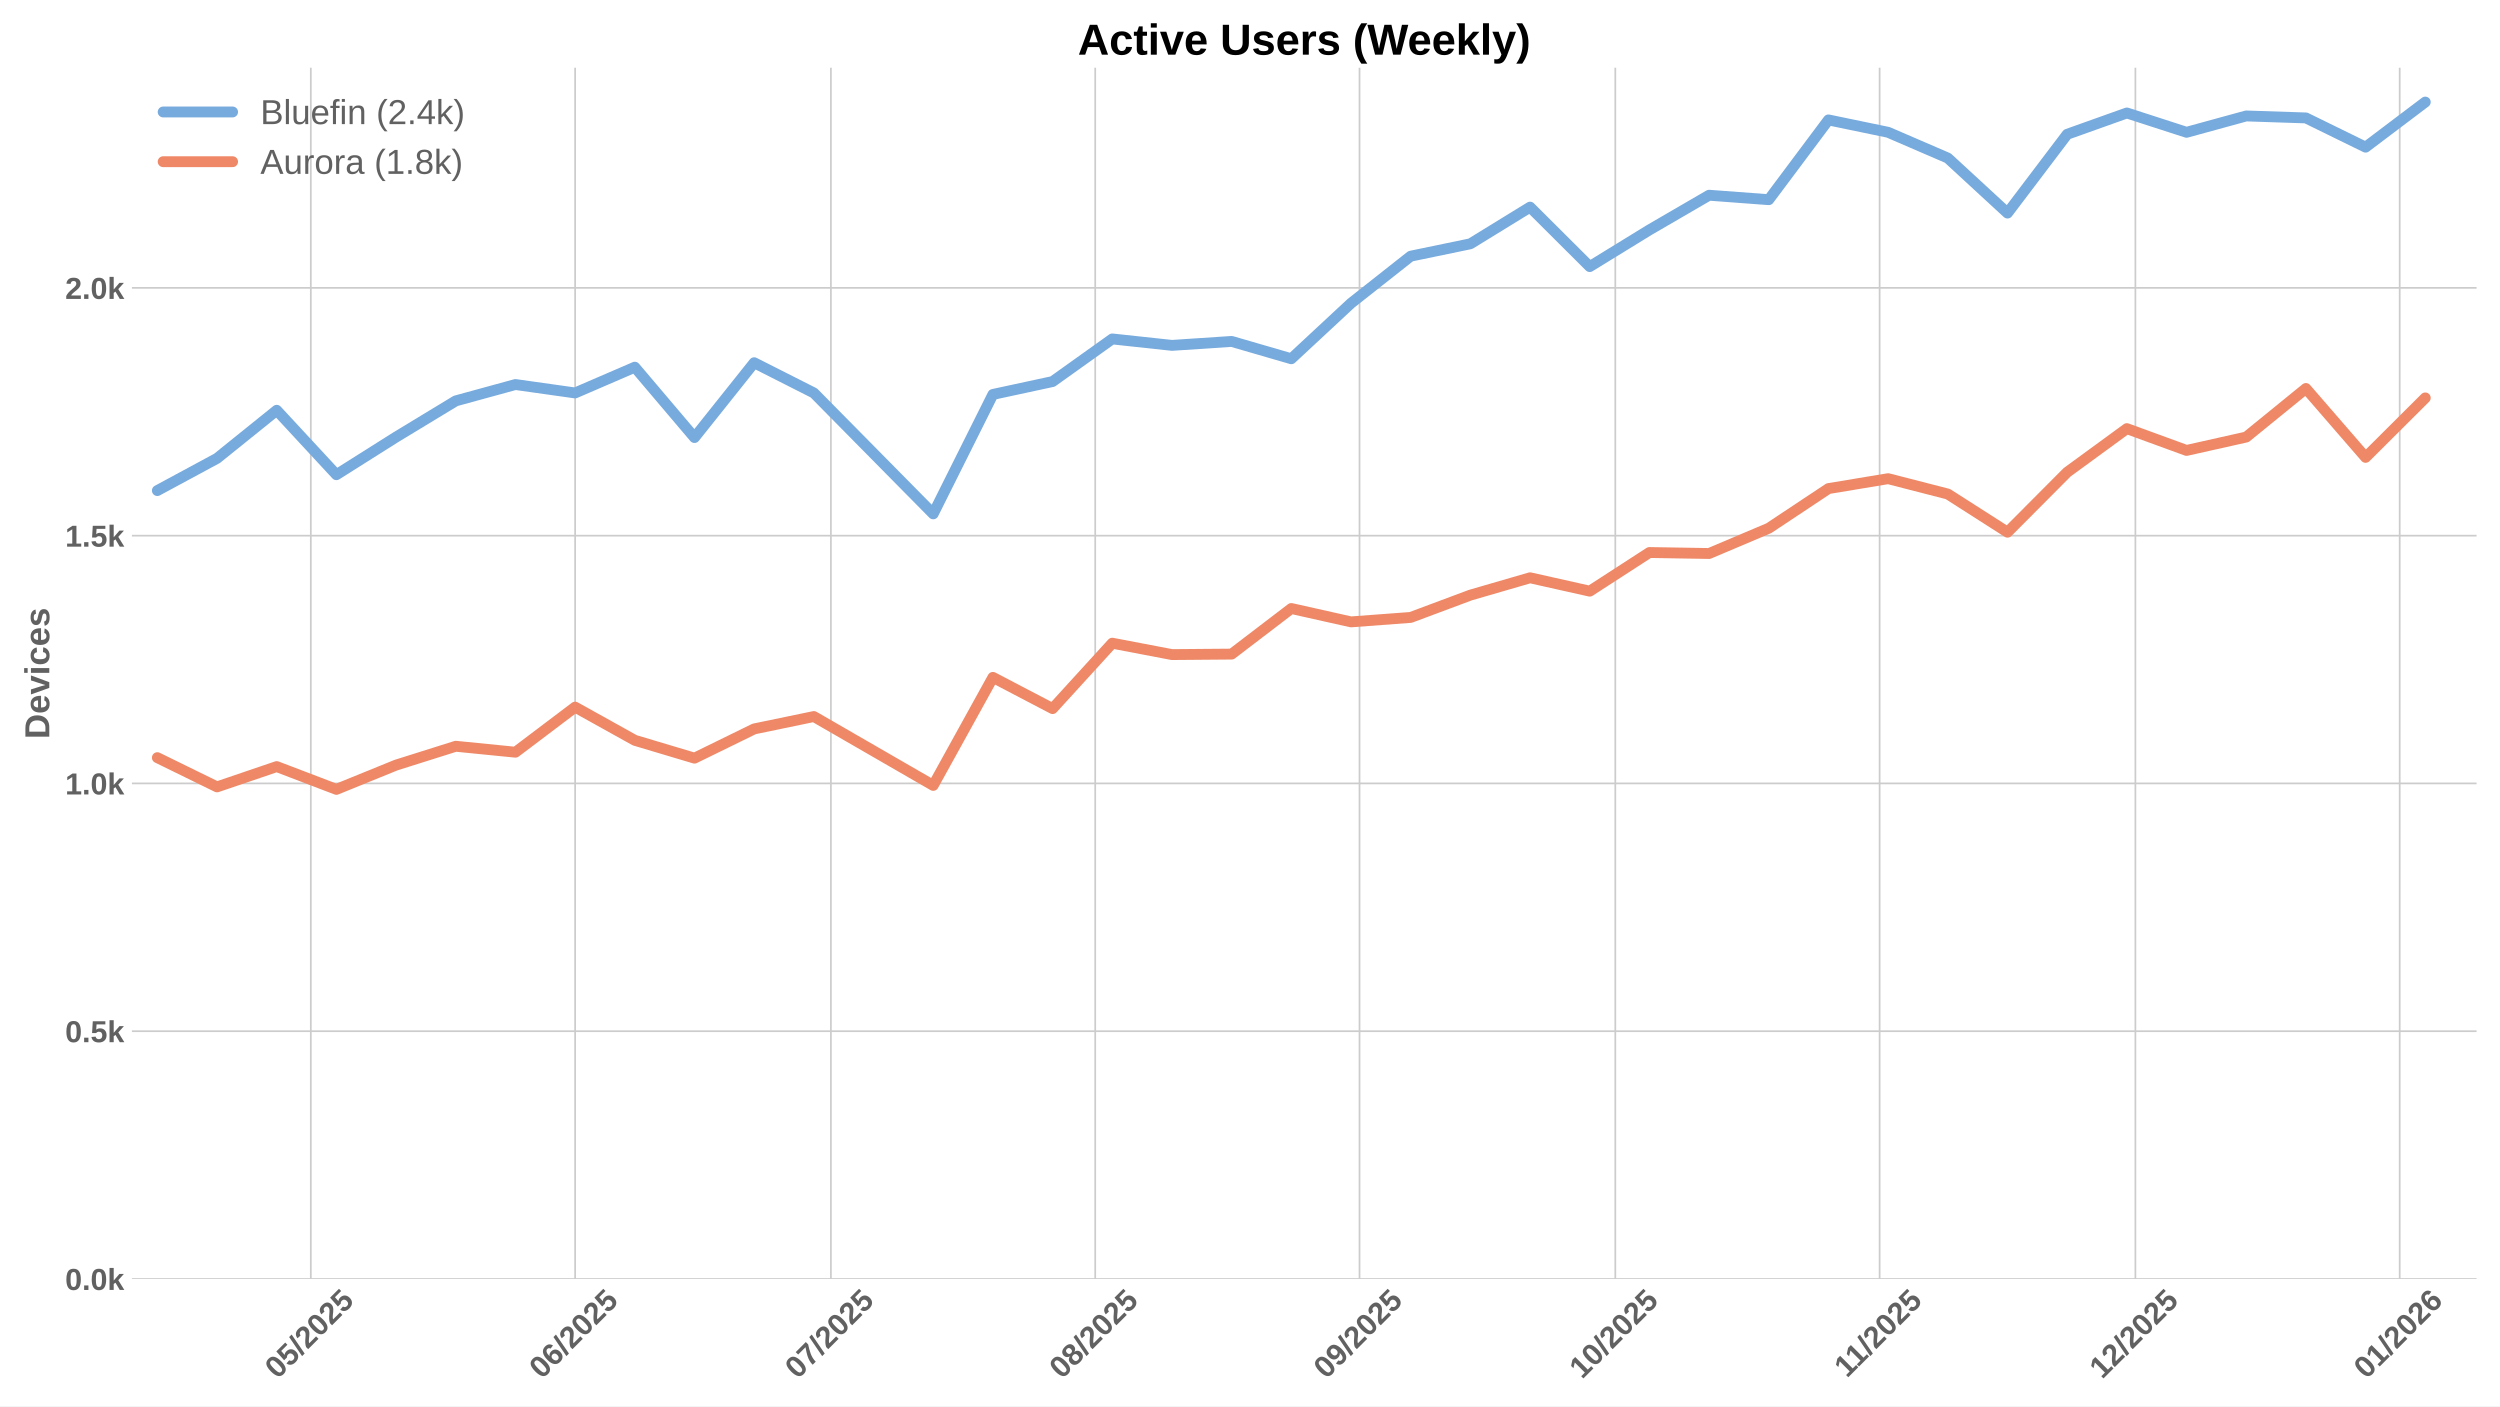
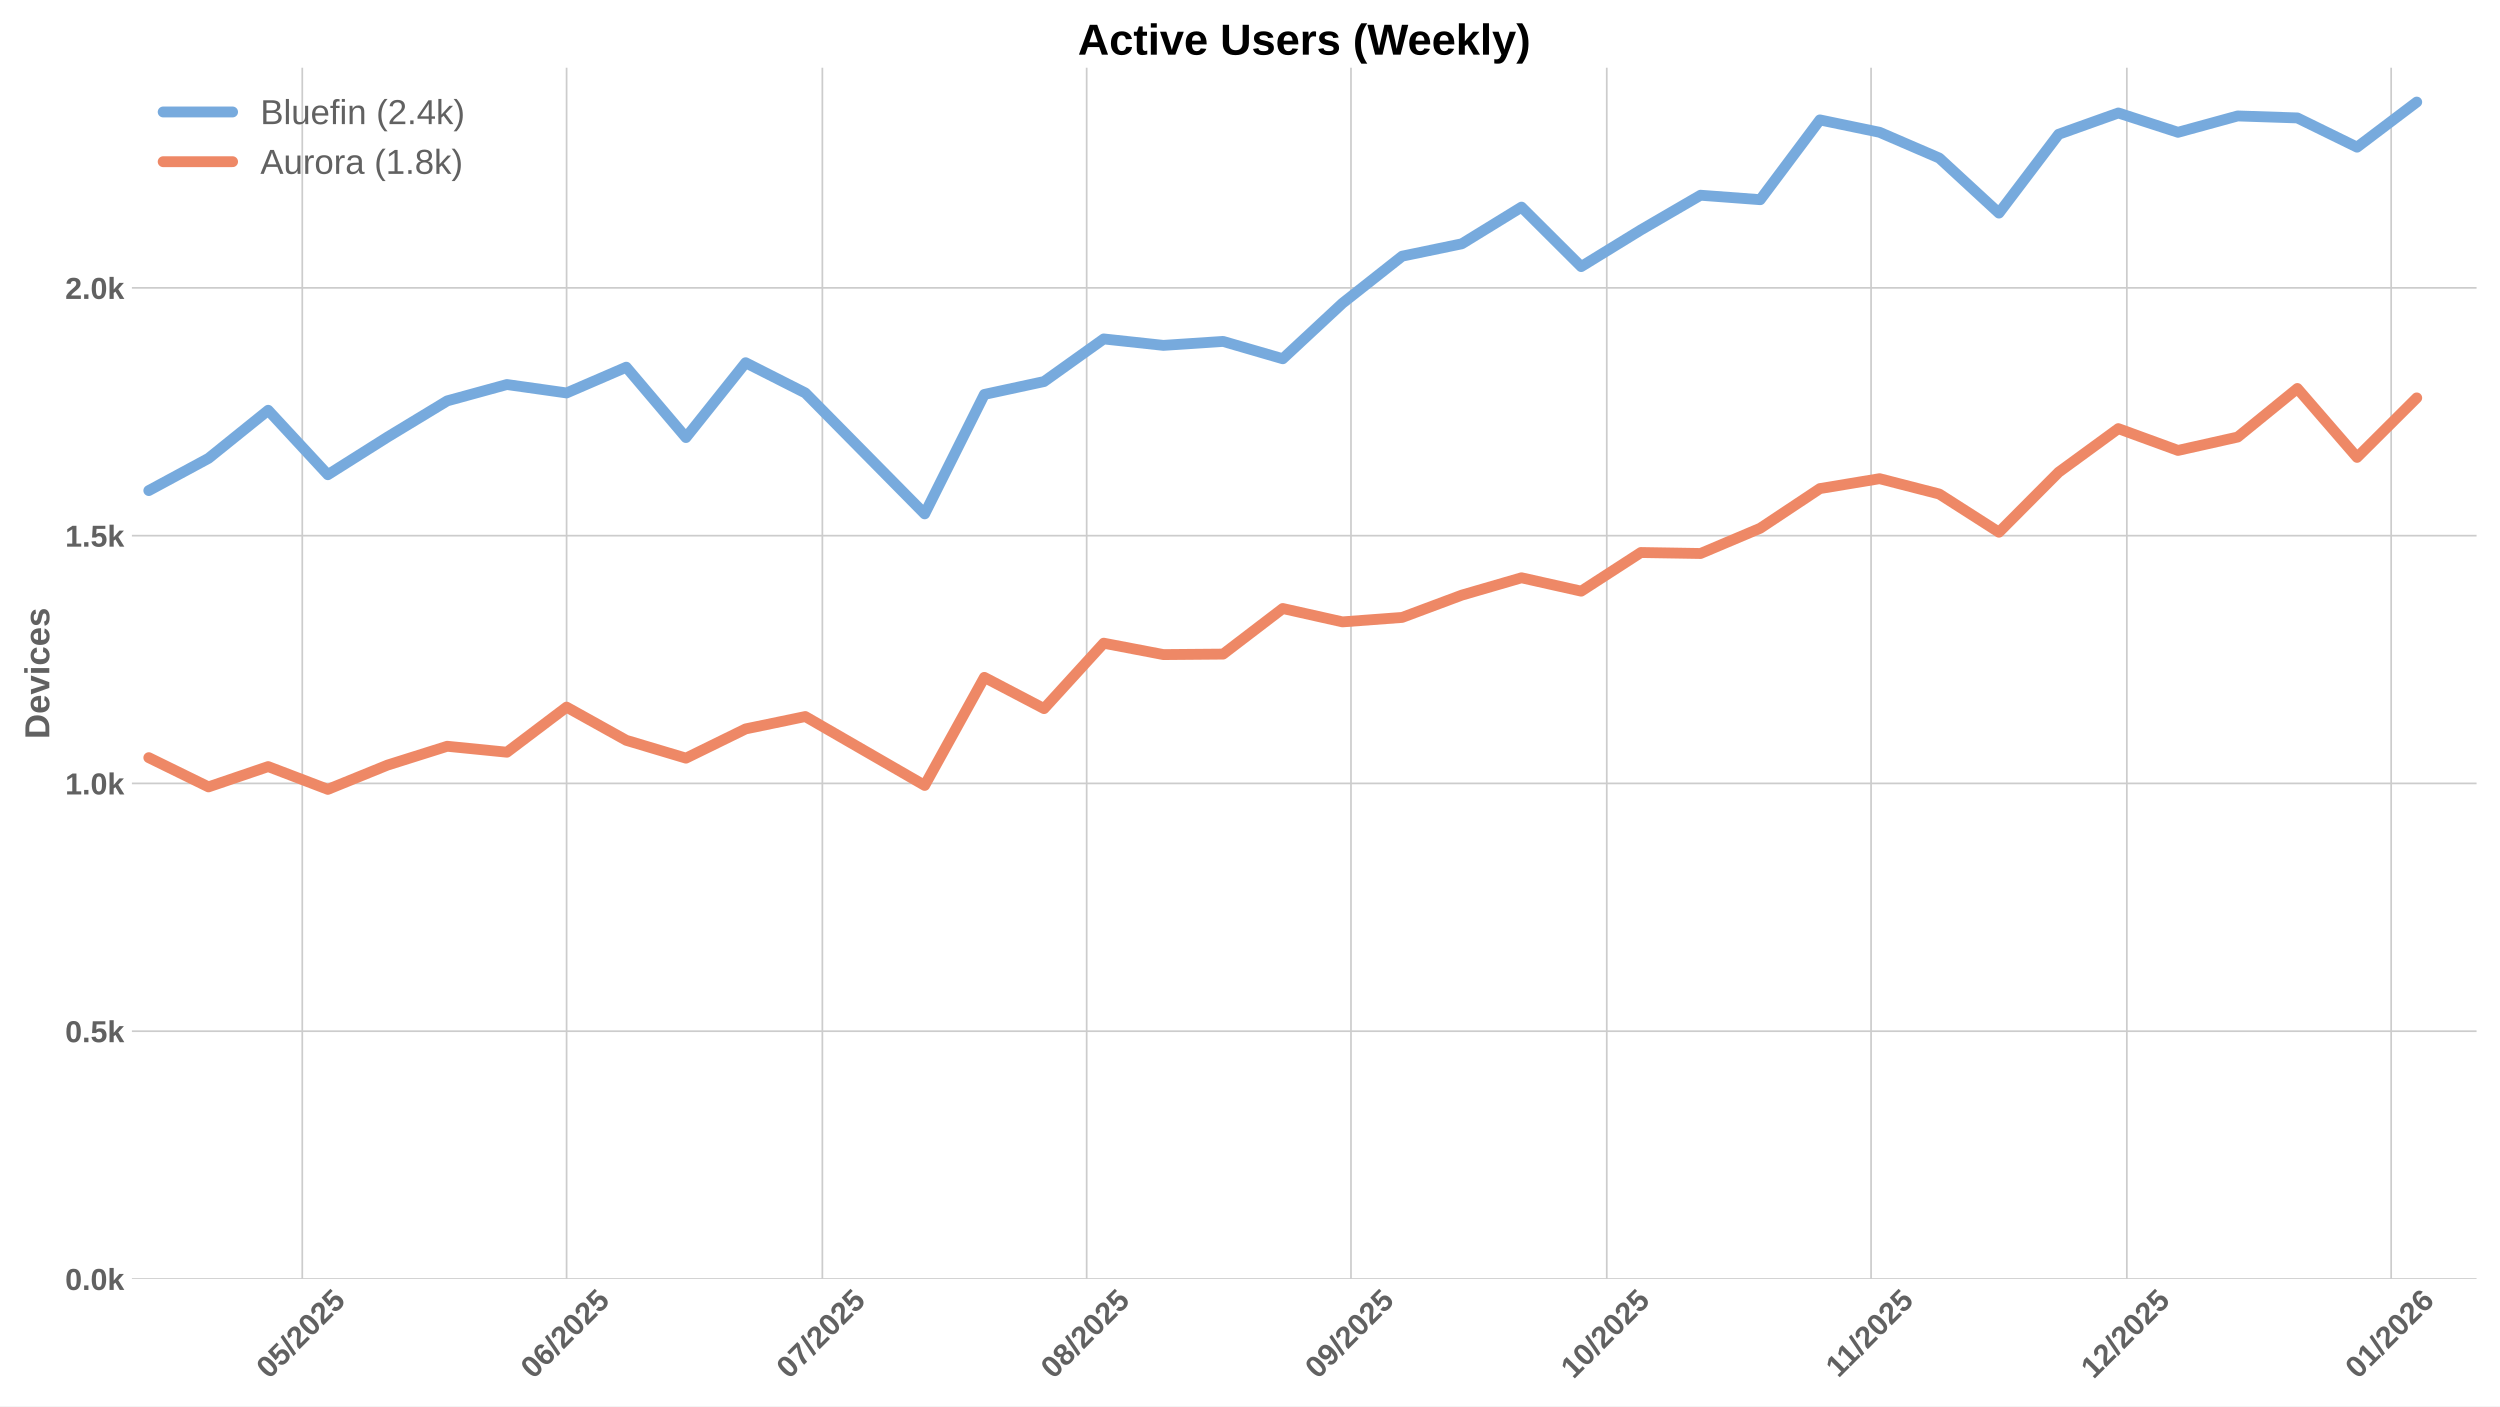
<svg xmlns="http://www.w3.org/2000/svg" xmlns:xlink="http://www.w3.org/1999/xlink" width="1152pt" height="648pt" viewBox="0 0 1152 648" version="1.1">
  <defs>
    <style type="text/css">*{stroke-linejoin: round; stroke-linecap: butt}</style>
  </defs>
  <g id="figure_1">
    <g id="patch_1">
      <path d="M 0 648  L 1152 648  L 1152 0  L 0 0  z " style="fill: #ffffff" />
    </g>
    <g id="axes_1">
      <g id="patch_2">
        <path d="M 60.78 589.343  L 1141.2 589.343  L 1141.2 31.2  L 60.78 31.2  z " style="fill: #ffffff" />
      </g>
      <g id="matplotlib.axis_1">
        <g id="xtick_1">
          <g id="line2d_1">
-             <path d="M 143.225 589.343  L 143.225 31.2  " clip-path="url(#pb78349a132)" style="fill: none; stroke: #cccccc; stroke-width: 0.8; stroke-linecap: round" />
+             <path d="M 139.289 589.343  L 139.289 31.2  " clip-path="url(#p8a5333e02b)" style="fill: none; stroke: #cccccc; stroke-width: 0.8; stroke-linecap: round" />
          </g>
          <g id="line2d_2" />
          <g id="text_1">
-             <g style="fill: #616161" transform="translate(127.895 635.7977) rotate(-45) scale(0.14 -0.14)">
+             <g style="fill: #616161" transform="translate(123.9588 635.7977) rotate(-45) scale(0.14 -0.14)">
              <defs>
                <path id="LiberationSans-Bold-30" d="M 3297 2203  Q 3297 1088 2914 512  Q 2531 -63 1766 -63  Q 253 -63 253 2203  Q 253 2994 418 3494  Q 584 3994 915 4231  Q 1247 4469 1791 4469  Q 2572 4469 2934 3903  Q 3297 3338 3297 2203  z M 2416 2203  Q 2416 2813 2356 3150  Q 2297 3488 2165 3634  Q 2034 3781 1784 3781  Q 1519 3781 1383 3632  Q 1247 3484 1189 3148  Q 1131 2813 1131 2203  Q 1131 1600 1192 1261  Q 1253 922 1386 775  Q 1519 628 1772 628  Q 2022 628 2158 783  Q 2294 938 2355 1278  Q 2416 1619 2416 2203  z " transform="scale(0.015625)" />
                <path id="LiberationSans-Bold-35" d="M 3381 1466  Q 3381 766 2945 351  Q 2509 -63 1750 -63  Q 1088 -63 689 235  Q 291 534 197 1100  L 1075 1172  Q 1144 891 1319 762  Q 1494 634 1759 634  Q 2088 634 2283 843  Q 2478 1053 2478 1447  Q 2478 1794 2293 2001  Q 2109 2209 1778 2209  Q 1413 2209 1181 1925  L 325 1925  L 478 4403  L 3125 4403  L 3125 3750  L 1275 3750  L 1203 2638  Q 1522 2919 2000 2919  Q 2628 2919 3004 2528  Q 3381 2138 3381 1466  z " transform="scale(0.015625)" />
                <path id="LiberationSans-Bold-2f" d="M 63 -128  L 972 4638  L 1716 4638  L 822 -128  L 63 -128  z " transform="scale(0.015625)" />
                <path id="LiberationSans-Bold-32" d="M 222 0  L 222 609  Q 394 988 711 1347  Q 1028 1706 1509 2097  Q 1972 2472 2158 2715  Q 2344 2959 2344 3194  Q 2344 3769 1766 3769  Q 1484 3769 1336 3617  Q 1188 3466 1144 3163  L 259 3213  Q 334 3825 717 4147  Q 1100 4469 1759 4469  Q 2472 4469 2853 4144  Q 3234 3819 3234 3231  Q 3234 2922 3112 2672  Q 2991 2422 2800 2211  Q 2609 2000 2376 1815  Q 2144 1631 1925 1456  Q 1706 1281 1526 1103  Q 1347 925 1259 722  L 3303 722  L 3303 0  L 222 0  z " transform="scale(0.015625)" />
              </defs>
              <use xlink:href="#LiberationSans-Bold-30" />
              <use xlink:href="#LiberationSans-Bold-35" transform="translate(55.61523 0)" />
              <use xlink:href="#LiberationSans-Bold-2f" transform="translate(111.2305 0)" />
              <use xlink:href="#LiberationSans-Bold-32" transform="translate(139.0137 0)" />
              <use xlink:href="#LiberationSans-Bold-30" transform="translate(194.6289 0)" />
              <use xlink:href="#LiberationSans-Bold-32" transform="translate(250.2441 0)" />
              <use xlink:href="#LiberationSans-Bold-35" transform="translate(305.8594 0)" />
            </g>
          </g>
        </g>
        <g id="xtick_2">
          <g id="line2d_3">
-             <path d="M 265.018 589.343  L 265.018 31.2  " clip-path="url(#pb78349a132)" style="fill: none; stroke: #cccccc; stroke-width: 0.8; stroke-linecap: round" />
+             <path d="M 261.082 589.343  L 261.082 31.2  " clip-path="url(#p8a5333e02b)" style="fill: none; stroke: #cccccc; stroke-width: 0.8; stroke-linecap: round" />
          </g>
          <g id="line2d_4" />
          <g id="text_2">
-             <g style="fill: #616161" transform="translate(249.6878 635.7977) rotate(-45) scale(0.14 -0.14)">
+             <g style="fill: #616161" transform="translate(245.7516 635.7977) rotate(-45) scale(0.14 -0.14)">
              <defs>
                <path id="LiberationSans-Bold-36" d="M 3328 1441  Q 3328 738 2934 337  Q 2541 -63 1847 -63  Q 1069 -63 651 482  Q 234 1028 234 2100  Q 234 3278 657 3873  Q 1081 4469 1869 4469  Q 2428 4469 2751 4222  Q 3075 3975 3209 3456  L 2381 3341  Q 2263 3775 1850 3775  Q 1497 3775 1295 3422  Q 1094 3069 1094 2350  Q 1234 2584 1484 2709  Q 1734 2834 2050 2834  Q 2641 2834 2984 2459  Q 3328 2084 3328 1441  z M 2447 1416  Q 2447 1791 2273 1989  Q 2100 2188 1797 2188  Q 1506 2188 1331 2002  Q 1156 1816 1156 1509  Q 1156 1125 1339 873  Q 1522 622 1819 622  Q 2116 622 2281 833  Q 2447 1044 2447 1416  z " transform="scale(0.015625)" />
              </defs>
              <use xlink:href="#LiberationSans-Bold-30" />
              <use xlink:href="#LiberationSans-Bold-36" transform="translate(55.61523 0)" />
              <use xlink:href="#LiberationSans-Bold-2f" transform="translate(111.2305 0)" />
              <use xlink:href="#LiberationSans-Bold-32" transform="translate(139.0137 0)" />
              <use xlink:href="#LiberationSans-Bold-30" transform="translate(194.6289 0)" />
              <use xlink:href="#LiberationSans-Bold-32" transform="translate(250.2441 0)" />
              <use xlink:href="#LiberationSans-Bold-35" transform="translate(305.8594 0)" />
            </g>
          </g>
        </g>
        <g id="xtick_3">
          <g id="line2d_5">
-             <path d="M 382.882 589.343  L 382.882 31.2  " clip-path="url(#pb78349a132)" style="fill: none; stroke: #cccccc; stroke-width: 0.8; stroke-linecap: round" />
+             <path d="M 378.946 589.343  L 378.946 31.2  " clip-path="url(#p8a5333e02b)" style="fill: none; stroke: #cccccc; stroke-width: 0.8; stroke-linecap: round" />
          </g>
          <g id="line2d_6" />
          <g id="text_3">
-             <g style="fill: #616161" transform="translate(367.5518 635.7977) rotate(-45) scale(0.14 -0.14)">
+             <g style="fill: #616161" transform="translate(363.6156 635.7977) rotate(-45) scale(0.14 -0.14)">
              <defs>
                <path id="LiberationSans-Bold-37" d="M 3278 3706  Q 2981 3238 2717 2797  Q 2453 2356 2256 1911  Q 2059 1466 1945 995  Q 1831 525 1831 0  L 916 0  Q 916 550 1059 1064  Q 1203 1578 1475 2111  Q 1747 2644 2463 3681  L 275 3681  L 275 4403  L 3278 4403  L 3278 3706  z " transform="scale(0.015625)" />
              </defs>
              <use xlink:href="#LiberationSans-Bold-30" />
              <use xlink:href="#LiberationSans-Bold-37" transform="translate(55.61523 0)" />
              <use xlink:href="#LiberationSans-Bold-2f" transform="translate(111.2305 0)" />
              <use xlink:href="#LiberationSans-Bold-32" transform="translate(139.0137 0)" />
              <use xlink:href="#LiberationSans-Bold-30" transform="translate(194.6289 0)" />
              <use xlink:href="#LiberationSans-Bold-32" transform="translate(250.2441 0)" />
              <use xlink:href="#LiberationSans-Bold-35" transform="translate(305.8594 0)" />
            </g>
          </g>
        </g>
        <g id="xtick_4">
          <g id="line2d_7">
-             <path d="M 504.675 589.343  L 504.675 31.2  " clip-path="url(#pb78349a132)" style="fill: none; stroke: #cccccc; stroke-width: 0.8; stroke-linecap: round" />
+             <path d="M 500.739 589.343  L 500.739 31.2  " clip-path="url(#p8a5333e02b)" style="fill: none; stroke: #cccccc; stroke-width: 0.8; stroke-linecap: round" />
          </g>
          <g id="line2d_8" />
          <g id="text_4">
-             <g style="fill: #616161" transform="translate(489.3446 635.7977) rotate(-45) scale(0.14 -0.14)">
+             <g style="fill: #616161" transform="translate(485.4084 635.7977) rotate(-45) scale(0.14 -0.14)">
              <defs>
                <path id="LiberationSans-Bold-38" d="M 3363 1241  Q 3363 622 2953 279  Q 2544 -63 1784 -63  Q 1031 -63 617 278  Q 203 619 203 1234  Q 203 1656 447 1945  Q 691 2234 1100 2303  L 1100 2316  Q 744 2394 525 2669  Q 306 2944 306 3303  Q 306 3844 689 4156  Q 1072 4469 1772 4469  Q 2488 4469 2870 4164  Q 3253 3859 3253 3297  Q 3253 2938 3036 2666  Q 2819 2394 2453 2322  L 2453 2309  Q 2878 2241 3120 1961  Q 3363 1681 3363 1241  z M 2350 3250  Q 2350 3563 2206 3708  Q 2063 3853 1772 3853  Q 1203 3853 1203 3250  Q 1203 2619 1778 2619  Q 2066 2619 2208 2766  Q 2350 2913 2350 3250  z M 2453 1313  Q 2453 2003 1766 2003  Q 1447 2003 1276 1822  Q 1106 1641 1106 1300  Q 1106 913 1275 734  Q 1444 556 1791 556  Q 2131 556 2292 734  Q 2453 913 2453 1313  z " transform="scale(0.015625)" />
              </defs>
              <use xlink:href="#LiberationSans-Bold-30" />
              <use xlink:href="#LiberationSans-Bold-38" transform="translate(55.61523 0)" />
              <use xlink:href="#LiberationSans-Bold-2f" transform="translate(111.2305 0)" />
              <use xlink:href="#LiberationSans-Bold-32" transform="translate(139.0137 0)" />
              <use xlink:href="#LiberationSans-Bold-30" transform="translate(194.6289 0)" />
              <use xlink:href="#LiberationSans-Bold-32" transform="translate(250.2441 0)" />
              <use xlink:href="#LiberationSans-Bold-35" transform="translate(305.8594 0)" />
            </g>
          </g>
        </g>
        <g id="xtick_5">
          <g id="line2d_9">
-             <path d="M 626.468 589.343  L 626.468 31.2  " clip-path="url(#pb78349a132)" style="fill: none; stroke: #cccccc; stroke-width: 0.8; stroke-linecap: round" />
+             <path d="M 622.531 589.343  L 622.531 31.2  " clip-path="url(#p8a5333e02b)" style="fill: none; stroke: #cccccc; stroke-width: 0.8; stroke-linecap: round" />
          </g>
          <g id="line2d_10" />
          <g id="text_5">
-             <g style="fill: #616161" transform="translate(611.1374 635.7977) rotate(-45) scale(0.14 -0.14)">
+             <g style="fill: #616161" transform="translate(607.2012 635.7977) rotate(-45) scale(0.14 -0.14)">
              <defs>
                <path id="LiberationSans-Bold-39" d="M 3322 2272  Q 3322 1100 2894 518  Q 2466 -63 1678 -63  Q 1097 -63 767 185  Q 438 434 300 972  L 1125 1088  Q 1247 628 1688 628  Q 2056 628 2254 981  Q 2453 1334 2459 2028  Q 2341 1794 2070 1661  Q 1800 1528 1488 1528  Q 906 1528 564 1923  Q 222 2319 222 2994  Q 222 3688 623 4078  Q 1025 4469 1759 4469  Q 2550 4469 2936 3920  Q 3322 3372 3322 2272  z M 2394 2888  Q 2394 3297 2214 3539  Q 2034 3781 1738 3781  Q 1447 3781 1280 3570  Q 1113 3359 1113 2988  Q 1113 2622 1278 2401  Q 1444 2181 1741 2181  Q 2022 2181 2208 2373  Q 2394 2566 2394 2888  z " transform="scale(0.015625)" />
              </defs>
              <use xlink:href="#LiberationSans-Bold-30" />
              <use xlink:href="#LiberationSans-Bold-39" transform="translate(55.61523 0)" />
              <use xlink:href="#LiberationSans-Bold-2f" transform="translate(111.2305 0)" />
              <use xlink:href="#LiberationSans-Bold-32" transform="translate(139.0137 0)" />
              <use xlink:href="#LiberationSans-Bold-30" transform="translate(194.6289 0)" />
              <use xlink:href="#LiberationSans-Bold-32" transform="translate(250.2441 0)" />
              <use xlink:href="#LiberationSans-Bold-35" transform="translate(305.8594 0)" />
            </g>
          </g>
        </g>
        <g id="xtick_6">
          <g id="line2d_11">
-             <path d="M 744.332 589.343  L 744.332 31.2  " clip-path="url(#pb78349a132)" style="fill: none; stroke: #cccccc; stroke-width: 0.8; stroke-linecap: round" />
+             <path d="M 740.395 589.343  L 740.395 31.2  " clip-path="url(#p8a5333e02b)" style="fill: none; stroke: #cccccc; stroke-width: 0.8; stroke-linecap: round" />
          </g>
          <g id="line2d_12" />
          <g id="text_6">
-             <g style="fill: #616161" transform="translate(729.0014 635.7977) rotate(-45) scale(0.14 -0.14)">
+             <g style="fill: #616161" transform="translate(725.0652 635.7977) rotate(-45) scale(0.14 -0.14)">
              <defs>
                <path id="LiberationSans-Bold-31" d="M 403 0  L 403 653  L 1494 653  L 1494 3656  L 438 2997  L 438 3688  L 1541 4403  L 2372 4403  L 2372 653  L 3381 653  L 3381 0  L 403 0  z " transform="scale(0.015625)" />
              </defs>
              <use xlink:href="#LiberationSans-Bold-31" />
              <use xlink:href="#LiberationSans-Bold-30" transform="translate(55.61523 0)" />
              <use xlink:href="#LiberationSans-Bold-2f" transform="translate(111.2305 0)" />
              <use xlink:href="#LiberationSans-Bold-32" transform="translate(139.0137 0)" />
              <use xlink:href="#LiberationSans-Bold-30" transform="translate(194.6289 0)" />
              <use xlink:href="#LiberationSans-Bold-32" transform="translate(250.2441 0)" />
              <use xlink:href="#LiberationSans-Bold-35" transform="translate(305.8594 0)" />
            </g>
          </g>
        </g>
        <g id="xtick_7">
          <g id="line2d_13">
-             <path d="M 866.125 589.343  L 866.125 31.2  " clip-path="url(#pb78349a132)" style="fill: none; stroke: #cccccc; stroke-width: 0.8; stroke-linecap: round" />
+             <path d="M 862.188 589.343  L 862.188 31.2  " clip-path="url(#p8a5333e02b)" style="fill: none; stroke: #cccccc; stroke-width: 0.8; stroke-linecap: round" />
          </g>
          <g id="line2d_14" />
          <g id="text_7">
-             <g style="fill: #616161" transform="translate(851.0665 635.2532) rotate(-45) scale(0.14 -0.14)">
+             <g style="fill: #616161" transform="translate(847.1302 635.2532) rotate(-45) scale(0.14 -0.14)">
              <use xlink:href="#LiberationSans-Bold-31" />
              <use xlink:href="#LiberationSans-Bold-31" transform="translate(50.11523 0)" />
              <use xlink:href="#LiberationSans-Bold-2f" transform="translate(105.7305 0)" />
              <use xlink:href="#LiberationSans-Bold-32" transform="translate(133.5137 0)" />
              <use xlink:href="#LiberationSans-Bold-30" transform="translate(189.1289 0)" />
              <use xlink:href="#LiberationSans-Bold-32" transform="translate(244.7441 0)" />
              <use xlink:href="#LiberationSans-Bold-35" transform="translate(300.3594 0)" />
            </g>
          </g>
        </g>
        <g id="xtick_8">
          <g id="line2d_15">
-             <path d="M 983.989 589.343  L 983.989 31.2  " clip-path="url(#pb78349a132)" style="fill: none; stroke: #cccccc; stroke-width: 0.8; stroke-linecap: round" />
+             <path d="M 980.052 589.343  L 980.052 31.2  " clip-path="url(#p8a5333e02b)" style="fill: none; stroke: #cccccc; stroke-width: 0.8; stroke-linecap: round" />
          </g>
          <g id="line2d_16" />
          <g id="text_8">
-             <g style="fill: #616161" transform="translate(968.6582 635.7977) rotate(-45) scale(0.14 -0.14)">
+             <g style="fill: #616161" transform="translate(964.722 635.7977) rotate(-45) scale(0.14 -0.14)">
              <use xlink:href="#LiberationSans-Bold-31" />
              <use xlink:href="#LiberationSans-Bold-32" transform="translate(55.61523 0)" />
              <use xlink:href="#LiberationSans-Bold-2f" transform="translate(111.2305 0)" />
              <use xlink:href="#LiberationSans-Bold-32" transform="translate(139.0137 0)" />
              <use xlink:href="#LiberationSans-Bold-30" transform="translate(194.6289 0)" />
              <use xlink:href="#LiberationSans-Bold-32" transform="translate(250.2441 0)" />
              <use xlink:href="#LiberationSans-Bold-35" transform="translate(305.8594 0)" />
            </g>
          </g>
        </g>
        <g id="xtick_9">
          <g id="line2d_17">
-             <path d="M 1105.781 589.343  L 1105.781 31.2  " clip-path="url(#pb78349a132)" style="fill: none; stroke: #cccccc; stroke-width: 0.8; stroke-linecap: round" />
+             <path d="M 1101.845 589.343  L 1101.845 31.2  " clip-path="url(#p8a5333e02b)" style="fill: none; stroke: #cccccc; stroke-width: 0.8; stroke-linecap: round" />
          </g>
          <g id="line2d_18" />
          <g id="text_9">
-             <g style="fill: #616161" transform="translate(1090.451 635.7977) rotate(-45) scale(0.14 -0.14)">
+             <g style="fill: #616161" transform="translate(1086.515 635.7977) rotate(-45) scale(0.14 -0.14)">
              <use xlink:href="#LiberationSans-Bold-30" />
              <use xlink:href="#LiberationSans-Bold-31" transform="translate(55.61523 0)" />
              <use xlink:href="#LiberationSans-Bold-2f" transform="translate(111.2305 0)" />
              <use xlink:href="#LiberationSans-Bold-32" transform="translate(139.0137 0)" />
              <use xlink:href="#LiberationSans-Bold-30" transform="translate(194.6289 0)" />
              <use xlink:href="#LiberationSans-Bold-32" transform="translate(250.2441 0)" />
              <use xlink:href="#LiberationSans-Bold-36" transform="translate(305.8594 0)" />
            </g>
          </g>
        </g>
      </g>
      <g id="matplotlib.axis_2">
        <g id="ytick_1">
          <g id="line2d_19">
-             <path d="M 60.78 589.343  L 1141.2 589.343  " clip-path="url(#pb78349a132)" style="fill: none; stroke: #cccccc; stroke-width: 0.8; stroke-linecap: round" />
+             <path d="M 60.78 589.343  L 1141.2 589.343  " clip-path="url(#p8a5333e02b)" style="fill: none; stroke: #cccccc; stroke-width: 0.8; stroke-linecap: round" />
          </g>
          <g id="line2d_20" />
          <g id="text_10">
            <g style="fill: #616161" transform="translate(30.03469 594.416) scale(0.14 -0.14)">
              <defs>
                <path id="LiberationSans-Bold-2e" d="M 434 0  L 434 953  L 1338 953  L 1338 0  L 434 0  z " transform="scale(0.015625)" />
                <path id="LiberationSans-Bold-6b" d="M 2606 0  L 1703 1531  L 1325 1269  L 1325 0  L 447 0  L 447 4638  L 1325 4638  L 1325 1981  L 2531 3381  L 3475 3381  L 2288 2063  L 3566 0  L 2606 0  z " transform="scale(0.015625)" />
              </defs>
              <use xlink:href="#LiberationSans-Bold-30" />
              <use xlink:href="#LiberationSans-Bold-2e" transform="translate(55.61523 0)" />
              <use xlink:href="#LiberationSans-Bold-30" transform="translate(83.39844 0)" />
              <use xlink:href="#LiberationSans-Bold-6b" transform="translate(139.0137 0)" />
            </g>
          </g>
        </g>
        <g id="ytick_2">
          <g id="line2d_21">
-             <path d="M 60.78 475.173  L 1141.2 475.173  " clip-path="url(#pb78349a132)" style="fill: none; stroke: #cccccc; stroke-width: 0.8; stroke-linecap: round" />
+             <path d="M 60.78 475.173  L 1141.2 475.173  " clip-path="url(#p8a5333e02b)" style="fill: none; stroke: #cccccc; stroke-width: 0.8; stroke-linecap: round" />
          </g>
          <g id="line2d_22" />
          <g id="text_11">
            <g style="fill: #616161" transform="translate(30.03469 480.2459) scale(0.14 -0.14)">
              <use xlink:href="#LiberationSans-Bold-30" />
              <use xlink:href="#LiberationSans-Bold-2e" transform="translate(55.61523 0)" />
              <use xlink:href="#LiberationSans-Bold-35" transform="translate(83.39844 0)" />
              <use xlink:href="#LiberationSans-Bold-6b" transform="translate(139.0137 0)" />
            </g>
          </g>
        </g>
        <g id="ytick_3">
          <g id="line2d_23">
-             <path d="M 60.78 361.003  L 1141.2 361.003  " clip-path="url(#pb78349a132)" style="fill: none; stroke: #cccccc; stroke-width: 0.8; stroke-linecap: round" />
+             <path d="M 60.78 361.003  L 1141.2 361.003  " clip-path="url(#p8a5333e02b)" style="fill: none; stroke: #cccccc; stroke-width: 0.8; stroke-linecap: round" />
          </g>
          <g id="line2d_24" />
          <g id="text_12">
            <g style="fill: #616161" transform="translate(30.03469 366.0759) scale(0.14 -0.14)">
              <use xlink:href="#LiberationSans-Bold-31" />
              <use xlink:href="#LiberationSans-Bold-2e" transform="translate(55.61523 0)" />
              <use xlink:href="#LiberationSans-Bold-30" transform="translate(83.39844 0)" />
              <use xlink:href="#LiberationSans-Bold-6b" transform="translate(139.0137 0)" />
            </g>
          </g>
        </g>
        <g id="ytick_4">
          <g id="line2d_25">
-             <path d="M 60.78 246.833  L 1141.2 246.833  " clip-path="url(#pb78349a132)" style="fill: none; stroke: #cccccc; stroke-width: 0.8; stroke-linecap: round" />
+             <path d="M 60.78 246.833  L 1141.2 246.833  " clip-path="url(#p8a5333e02b)" style="fill: none; stroke: #cccccc; stroke-width: 0.8; stroke-linecap: round" />
          </g>
          <g id="line2d_26" />
          <g id="text_13">
            <g style="fill: #616161" transform="translate(30.03469 251.9058) scale(0.14 -0.14)">
              <use xlink:href="#LiberationSans-Bold-31" />
              <use xlink:href="#LiberationSans-Bold-2e" transform="translate(55.61523 0)" />
              <use xlink:href="#LiberationSans-Bold-35" transform="translate(83.39844 0)" />
              <use xlink:href="#LiberationSans-Bold-6b" transform="translate(139.0137 0)" />
            </g>
          </g>
        </g>
        <g id="ytick_5">
          <g id="line2d_27">
-             <path d="M 60.78 132.663  L 1141.2 132.663  " clip-path="url(#pb78349a132)" style="fill: none; stroke: #cccccc; stroke-width: 0.8; stroke-linecap: round" />
+             <path d="M 60.78 132.663  L 1141.2 132.663  " clip-path="url(#p8a5333e02b)" style="fill: none; stroke: #cccccc; stroke-width: 0.8; stroke-linecap: round" />
          </g>
          <g id="line2d_28" />
          <g id="text_14">
            <g style="fill: #616161" transform="translate(30.03469 137.7357) scale(0.14 -0.14)">
              <use xlink:href="#LiberationSans-Bold-32" />
              <use xlink:href="#LiberationSans-Bold-2e" transform="translate(55.61523 0)" />
              <use xlink:href="#LiberationSans-Bold-30" transform="translate(83.39844 0)" />
              <use xlink:href="#LiberationSans-Bold-6b" transform="translate(139.0137 0)" />
            </g>
          </g>
        </g>
        <g id="text_15">
          <g style="fill: #616161" transform="translate(22.71469 340.5153) rotate(-90) scale(0.16 -0.16)">
            <defs>
              <path id="LiberationSans-Bold-44" d="M 4353 2234  Q 4353 1553 4086 1045  Q 3819 538 3330 269  Q 2841 0 2209 0  L 428 0  L 428 4403  L 2022 4403  Q 3134 4403 3743 3842  Q 4353 3281 4353 2234  z M 3425 2234  Q 3425 2944 3056 3317  Q 2688 3691 2003 3691  L 1350 3691  L 1350 713  L 2131 713  Q 2725 713 3075 1122  Q 3425 1531 3425 2234  z " transform="scale(0.015625)" />
              <path id="LiberationSans-Bold-65" d="M 1831 -63  Q 1069 -63 659 389  Q 250 841 250 1706  Q 250 2544 665 2994  Q 1081 3444 1844 3444  Q 2572 3444 2956 2961  Q 3341 2478 3341 1547  L 3341 1522  L 1172 1522  Q 1172 1028 1355 776  Q 1538 525 1875 525  Q 2341 525 2463 928  L 3291 856  Q 2931 -63 1831 -63  z M 1831 2891  Q 1522 2891 1355 2675  Q 1188 2459 1178 2072  L 2491 2072  Q 2466 2481 2294 2686  Q 2122 2891 1831 2891  z " transform="scale(0.015625)" />
              <path id="LiberationSans-Bold-76" d="M 2284 0  L 1234 0  L 25 3381  L 953 3381  L 1544 1491  Q 1591 1334 1766 709  Q 1797 838 1894 1159  Q 1991 1481 2613 3381  L 3531 3381  L 2284 0  z " transform="scale(0.015625)" />
              <path id="LiberationSans-Bold-69" d="M 447 3991  L 447 4638  L 1325 4638  L 1325 3991  L 447 3991  z M 447 0  L 447 3381  L 1325 3381  L 1325 0  L 447 0  z " transform="scale(0.015625)" />
              <path id="LiberationSans-Bold-63" d="M 1856 -63  Q 1088 -63 669 395  Q 250 853 250 1672  Q 250 2509 672 2976  Q 1094 3444 1869 3444  Q 2466 3444 2856 3144  Q 3247 2844 3347 2316  L 2463 2272  Q 2425 2531 2275 2686  Q 2125 2841 1850 2841  Q 1172 2841 1172 1706  Q 1172 538 1863 538  Q 2113 538 2281 695  Q 2450 853 2491 1166  L 3372 1125  Q 3325 778 3123 506  Q 2922 234 2594 85  Q 2266 -63 1856 -63  z " transform="scale(0.015625)" />
              <path id="LiberationSans-Bold-73" d="M 3297 988  Q 3297 497 2895 217  Q 2494 -63 1784 -63  Q 1088 -63 717 157  Q 347 378 225 844  L 997 959  Q 1063 719 1223 619  Q 1384 519 1784 519  Q 2153 519 2322 612  Q 2491 706 2491 906  Q 2491 1069 2355 1164  Q 2219 1259 1894 1325  Q 1150 1472 890 1598  Q 631 1725 495 1926  Q 359 2128 359 2422  Q 359 2906 732 3176  Q 1106 3447 1791 3447  Q 2394 3447 2761 3212  Q 3128 2978 3219 2534  L 2441 2453  Q 2403 2659 2256 2761  Q 2109 2863 1791 2863  Q 1478 2863 1322 2783  Q 1166 2703 1166 2516  Q 1166 2369 1286 2283  Q 1406 2197 1691 2141  Q 2088 2059 2395 1973  Q 2703 1888 2889 1769  Q 3075 1650 3186 1464  Q 3297 1278 3297 988  z " transform="scale(0.015625)" />
            </defs>
            <use xlink:href="#LiberationSans-Bold-44" />
            <use xlink:href="#LiberationSans-Bold-65" transform="translate(72.2168 0)" />
            <use xlink:href="#LiberationSans-Bold-76" transform="translate(127.832 0)" />
            <use xlink:href="#LiberationSans-Bold-69" transform="translate(183.4473 0)" />
            <use xlink:href="#LiberationSans-Bold-63" transform="translate(211.2305 0)" />
            <use xlink:href="#LiberationSans-Bold-65" transform="translate(266.8457 0)" />
            <use xlink:href="#LiberationSans-Bold-73" transform="translate(322.4609 0)" />
          </g>
        </g>
      </g>
      <g id="line2d_29">
-         <path d="M 72.507 226.054  L 100.009 211.212  L 127.51 189.063  L 155.012 218.747  L 182.513 201.393  L 210.015 184.724  L 237.517 177.189  L 265.018 181.071  L 292.52 169.197  L 320.021 201.622  L 347.523 167.142  L 375.025 181.071  L 430.028 236.786  L 457.529 181.756  L 485.031 175.819  L 512.533 156.182  L 540.034 159.15  L 567.536 157.324  L 595.037 165.316  L 622.539 139.741  L 650.041 118.049  L 677.542 112.341  L 705.044 95.443  L 732.545 122.844  L 760.047 105.947  L 787.549 89.963  L 815.05 92.018  L 842.552 55.256  L 870.053 60.964  L 897.555 72.838  L 925.057 98.184  L 952.558 61.877  L 980.06 52.059  L 1007.561 60.964  L 1035.063 53.429  L 1062.565 54.342  L 1090.066 67.814  L 1117.568 47.035  " clip-path="url(#pb78349a132)" style="fill: none; stroke: #77aadd; stroke-width: 5; stroke-linecap: round" />
+         <path d="M 68.571 226.054  L 96.072 211.212  L 123.574 189.063  L 151.075 218.747  L 178.577 201.393  L 206.079 184.724  L 233.58 177.189  L 261.082 181.071  L 288.583 169.197  L 316.085 201.622  L 343.587 167.142  L 371.088 181.071  L 426.091 236.786  L 453.593 181.756  L 481.095 175.819  L 508.596 156.182  L 536.098 159.15  L 563.599 157.324  L 591.101 165.316  L 618.603 139.741  L 646.104 118.049  L 673.606 112.341  L 701.107 95.443  L 728.609 122.844  L 756.111 105.947  L 783.612 89.963  L 811.114 92.018  L 838.615 55.256  L 866.117 60.964  L 893.619 72.838  L 921.12 98.184  L 948.622 61.877  L 976.123 52.059  L 1003.625 60.964  L 1031.127 53.429  L 1058.628 54.342  L 1086.13 67.814  L 1113.631 47.035  " clip-path="url(#p8a5333e02b)" style="fill: none; stroke: #77aadd; stroke-width: 5; stroke-linecap: round" />
      </g>
      <g id="line2d_30">
-         <path d="M 72.507 349.129  L 100.009 362.601  L 127.51 353.239  L 155.012 363.743  L 182.513 352.554  L 210.015 343.878  L 237.517 346.618  L 265.018 325.839  L 292.52 341.137  L 320.021 349.358  L 347.523 335.886  L 375.025 330.177  L 430.028 361.916  L 457.529 312.138  L 485.031 326.524  L 512.533 296.383  L 540.034 301.635  L 567.536 301.406  L 595.037 280.399  L 622.539 286.564  L 650.041 284.509  L 677.542 274.234  L 705.044 266.242  L 732.545 272.407  L 760.047 254.597  L 787.549 255.053  L 815.05 243.408  L 842.552 225.141  L 870.053 220.574  L 897.555 227.652  L 925.057 245.235  L 952.558 217.605  L 980.06 197.512  L 1007.561 207.558  L 1035.063 201.393  L 1062.565 179.016  L 1090.066 210.755  L 1117.568 183.354  " clip-path="url(#pb78349a132)" style="fill: none; stroke: #ee8866; stroke-width: 5; stroke-linecap: round" />
+         <path d="M 68.571 349.129  L 96.072 362.601  L 123.574 353.239  L 151.075 363.743  L 178.577 352.554  L 206.079 343.878  L 233.58 346.618  L 261.082 325.839  L 288.583 341.137  L 316.085 349.358  L 343.587 335.886  L 371.088 330.177  L 426.091 361.916  L 453.593 312.138  L 481.095 326.524  L 508.596 296.383  L 536.098 301.635  L 563.599 301.406  L 591.101 280.399  L 618.603 286.564  L 646.104 284.509  L 673.606 274.234  L 701.107 266.242  L 728.609 272.407  L 756.111 254.597  L 783.612 255.053  L 811.114 243.408  L 838.615 225.141  L 866.117 220.574  L 893.619 227.652  L 921.12 245.235  L 948.622 217.605  L 976.123 197.512  L 1003.625 207.558  L 1031.127 201.393  L 1058.628 179.016  L 1086.13 210.755  L 1113.631 183.354  " clip-path="url(#p8a5333e02b)" style="fill: none; stroke: #ee8866; stroke-width: 5; stroke-linecap: round" />
      </g>
      <g id="patch_3">
        <path d="M 60.78 589.343  L 60.78 31.2  " style="fill: none" />
      </g>
      <g id="patch_4">
        <path d="M 1141.2 589.343  L 1141.2 31.2  " style="fill: none" />
      </g>
      <g id="patch_5">
        <path d="M 60.78 589.343  L 1141.2 589.343  " style="fill: none" />
      </g>
      <g id="patch_6">
        <path d="M 60.78 31.2  L 1141.2 31.2  " style="fill: none" />
      </g>
      <g id="text_16">
        <g transform="translate(496.6791 25.2) scale(0.2 -0.2)">
          <defs>
            <path id="LiberationSans-Bold-41" d="M 3541 0  L 3150 1125  L 1472 1125  L 1081 0  L 159 0  L 1766 4403  L 2853 4403  L 4453 0  L 3541 0  z M 2309 3725  L 2291 3656  Q 2259 3544 2215 3400  Q 2172 3256 1678 1819  L 2944 1819  L 2509 3084  L 2375 3509  L 2309 3725  z " transform="scale(0.015625)" />
            <path id="LiberationSans-Bold-74" d="M 1313 -56  Q 925 -56 715 155  Q 506 366 506 794  L 506 2788  L 78 2788  L 78 3381  L 550 3381  L 825 4175  L 1375 4175  L 1375 3381  L 2016 3381  L 2016 2788  L 1375 2788  L 1375 1031  Q 1375 784 1469 667  Q 1563 550 1759 550  Q 1863 550 2053 594  L 2053 50  Q 1728 -56 1313 -56  z " transform="scale(0.015625)" />
            <path id="LiberationSans-Bold-20" transform="scale(0.015625)" />
            <path id="LiberationSans-Bold-55" d="M 2259 -63  Q 1350 -63 867 381  Q 384 825 384 1650  L 384 4403  L 1306 4403  L 1306 1722  Q 1306 1200 1554 929  Q 1803 659 2284 659  Q 2778 659 3043 942  Q 3309 1225 3309 1753  L 3309 4403  L 4231 4403  L 4231 1697  Q 4231 859 3714 398  Q 3197 -63 2259 -63  z " transform="scale(0.015625)" />
            <path id="LiberationSans-Bold-72" d="M 447 0  L 447 2588  Q 447 2866 439 3052  Q 431 3238 422 3381  L 1259 3381  Q 1269 3325 1284 3039  Q 1300 2753 1300 2659  L 1313 2659  Q 1441 3016 1541 3161  Q 1641 3306 1778 3376  Q 1916 3447 2122 3447  Q 2291 3447 2394 3400  L 2394 2666  Q 2181 2713 2019 2713  Q 1691 2713 1508 2447  Q 1325 2181 1325 1659  L 1325 0  L 447 0  z " transform="scale(0.015625)" />
            <path id="LiberationSans-Bold-28" d="M 1247 -1328  Q 756 -622 537 81  Q 319 784 319 1659  Q 319 2531 537 3232  Q 756 3934 1247 4638  L 2125 4638  Q 1631 3925 1407 3219  Q 1184 2513 1184 1656  Q 1184 803 1406 101  Q 1628 -600 2125 -1328  L 1247 -1328  z " transform="scale(0.015625)" />
            <path id="LiberationSans-Bold-57" d="M 4897 0  L 3803 0  L 3206 2547  Q 3097 2997 3022 3488  Q 2947 3078 2900 2864  Q 2853 2650 2234 0  L 1141 0  L 6 4403  L 941 4403  L 1578 1559  L 1722 872  Q 1809 1306 1892 1701  Q 1975 2097 2516 4403  L 3547 4403  L 4103 2059  Q 4169 1797 4325 872  L 4403 1234  L 4569 1953  L 5100 4403  L 6034 4403  L 4897 0  z " transform="scale(0.015625)" />
            <path id="LiberationSans-Bold-6c" d="M 447 0  L 447 4638  L 1325 4638  L 1325 0  L 447 0  z " transform="scale(0.015625)" />
            <path id="LiberationSans-Bold-79" d="M 884 -1328  Q 569 -1328 331 -1288  L 331 -663  Q 497 -688 634 -688  Q 822 -688 945 -628  Q 1069 -569 1167 -431  Q 1266 -294 1388 34  L 50 3381  L 978 3381  L 1509 1797  Q 1634 1456 1825 753  L 1903 1050  L 2106 1784  L 2606 3381  L 3525 3381  L 2188 -178  Q 1919 -828 1630 -1078  Q 1341 -1328 884 -1328  z " transform="scale(0.015625)" />
            <path id="LiberationSans-Bold-29" d="M 6 -1328  Q 506 -597 726 101  Q 947 800 947 1656  Q 947 2516 722 3223  Q 497 3931 6 4638  L 884 4638  Q 1378 3928 1595 3225  Q 1813 2522 1813 1659  Q 1813 791 1595 87  Q 1378 -616 884 -1328  L 6 -1328  z " transform="scale(0.015625)" />
          </defs>
          <use xlink:href="#LiberationSans-Bold-41" />
          <use xlink:href="#LiberationSans-Bold-63" transform="translate(72.2168 0)" />
          <use xlink:href="#LiberationSans-Bold-74" transform="translate(127.832 0)" />
          <use xlink:href="#LiberationSans-Bold-69" transform="translate(161.1328 0)" />
          <use xlink:href="#LiberationSans-Bold-76" transform="translate(188.916 0)" />
          <use xlink:href="#LiberationSans-Bold-65" transform="translate(244.5312 0)" />
          <use xlink:href="#LiberationSans-Bold-20" transform="translate(300.1465 0)" />
          <use xlink:href="#LiberationSans-Bold-55" transform="translate(327.9297 0)" />
          <use xlink:href="#LiberationSans-Bold-73" transform="translate(400.1465 0)" />
          <use xlink:href="#LiberationSans-Bold-65" transform="translate(455.7617 0)" />
          <use xlink:href="#LiberationSans-Bold-72" transform="translate(511.377 0)" />
          <use xlink:href="#LiberationSans-Bold-73" transform="translate(550.293 0)" />
          <use xlink:href="#LiberationSans-Bold-20" transform="translate(605.9082 0)" />
          <use xlink:href="#LiberationSans-Bold-28" transform="translate(633.6914 0)" />
          <use xlink:href="#LiberationSans-Bold-57" transform="translate(666.9922 0)" />
          <use xlink:href="#LiberationSans-Bold-65" transform="translate(759.627 0)" />
          <use xlink:href="#LiberationSans-Bold-65" transform="translate(815.2422 0)" />
          <use xlink:href="#LiberationSans-Bold-6b" transform="translate(870.8574 0)" />
          <use xlink:href="#LiberationSans-Bold-6c" transform="translate(926.4727 0)" />
          <use xlink:href="#LiberationSans-Bold-79" transform="translate(954.2559 0)" />
          <use xlink:href="#LiberationSans-Bold-29" transform="translate(1009.871 0)" />
        </g>
      </g>
      <g id="legend_1">
        <g id="line2d_31">
          <path d="M 75.18 51.595  L 91.18 51.595  L 107.18 51.595  " style="fill: none; stroke: #77aadd; stroke-width: 5; stroke-linecap: round" />
        </g>
        <g id="text_17">
          <g style="fill: #616161" transform="translate(119.98 57.195) scale(0.16 -0.16)">
            <defs>
              <path id="LiberationSans-42" d="M 3931 1241  Q 3931 653 3503 326  Q 3075 0 2313 0  L 525 0  L 525 4403  L 2125 4403  Q 3675 4403 3675 3334  Q 3675 2944 3456 2678  Q 3238 2413 2838 2322  Q 3363 2259 3647 1970  Q 3931 1681 3931 1241  z M 3075 3263  Q 3075 3619 2831 3772  Q 2588 3925 2125 3925  L 1122 3925  L 1122 2531  L 2125 2531  Q 2603 2531 2839 2711  Q 3075 2891 3075 3263  z M 3328 1288  Q 3328 2066 2234 2066  L 1122 2066  L 1122 478  L 2281 478  Q 2828 478 3078 681  Q 3328 884 3328 1288  z " transform="scale(0.015625)" />
              <path id="LiberationSans-6c" d="M 431 0  L 431 4638  L 994 4638  L 994 0  L 431 0  z " transform="scale(0.015625)" />
              <path id="LiberationSans-75" d="M 981 3381  L 981 1238  Q 981 903 1047 718  Q 1113 534 1256 453  Q 1400 372 1678 372  Q 2084 372 2318 650  Q 2553 928 2553 1422  L 2553 3381  L 3116 3381  L 3116 722  Q 3116 131 3134 0  L 2603 0  Q 2600 16 2597 84  Q 2594 153 2589 242  Q 2584 331 2578 578  L 2569 578  Q 2375 228 2120 82  Q 1866 -63 1488 -63  Q 931 -63 673 214  Q 416 491 416 1128  L 416 3381  L 981 3381  z " transform="scale(0.015625)" />
              <path id="LiberationSans-65" d="M 863 1572  Q 863 991 1103 675  Q 1344 359 1806 359  Q 2172 359 2392 506  Q 2613 653 2691 878  L 3184 738  Q 2881 -63 1806 -63  Q 1056 -63 664 384  Q 272 831 272 1713  Q 272 2550 664 2997  Q 1056 3444 1784 3444  Q 3275 3444 3275 1647  L 3275 1572  L 863 1572  z M 2694 2003  Q 2647 2538 2422 2783  Q 2197 3028 1775 3028  Q 1366 3028 1127 2754  Q 888 2481 869 2003  L 2694 2003  z " transform="scale(0.015625)" />
              <path id="LiberationSans-66" d="M 1128 2972  L 1128 0  L 566 0  L 566 2972  L 91 2972  L 91 3381  L 566 3381  L 566 3763  Q 566 4225 769 4428  Q 972 4631 1391 4631  Q 1625 4631 1788 4594  L 1788 4166  Q 1647 4191 1538 4191  Q 1322 4191 1225 4081  Q 1128 3972 1128 3684  L 1128 3381  L 1788 3381  L 1788 2972  L 1128 2972  z " transform="scale(0.015625)" />
              <path id="LiberationSans-69" d="M 428 4100  L 428 4638  L 991 4638  L 991 4100  L 428 4100  z M 428 0  L 428 3381  L 991 3381  L 991 0  L 428 0  z " transform="scale(0.015625)" />
              <path id="LiberationSans-6e" d="M 2578 0  L 2578 2144  Q 2578 2478 2512 2662  Q 2447 2847 2303 2928  Q 2159 3009 1881 3009  Q 1475 3009 1240 2731  Q 1006 2453 1006 1959  L 1006 0  L 444 0  L 444 2659  Q 444 3250 425 3381  L 956 3381  Q 959 3366 962 3297  Q 966 3228 970 3139  Q 975 3050 981 2803  L 991 2803  Q 1184 3153 1439 3298  Q 1694 3444 2072 3444  Q 2628 3444 2886 3167  Q 3144 2891 3144 2253  L 3144 0  L 2578 0  z " transform="scale(0.015625)" />
              <path id="LiberationSans-20" transform="scale(0.015625)" />
              <path id="LiberationSans-28" d="M 397 1663  Q 397 2566 680 3284  Q 963 4003 1550 4638  L 2094 4638  Q 1509 3988 1236 3256  Q 963 2525 963 1656  Q 963 791 1233 62  Q 1503 -666 2094 -1325  L 1550 -1325  Q 959 -688 678 32  Q 397 753 397 1650  L 397 1663  z " transform="scale(0.015625)" />
              <path id="LiberationSans-32" d="M 322 0  L 322 397  Q 481 763 711 1042  Q 941 1322 1194 1548  Q 1447 1775 1695 1969  Q 1944 2163 2144 2356  Q 2344 2550 2467 2762  Q 2591 2975 2591 3244  Q 2591 3606 2378 3806  Q 2166 4006 1788 4006  Q 1428 4006 1195 3811  Q 963 3616 922 3263  L 347 3316  Q 409 3844 795 4156  Q 1181 4469 1788 4469  Q 2453 4469 2811 4155  Q 3169 3841 3169 3263  Q 3169 3006 3051 2753  Q 2934 2500 2703 2247  Q 2472 1994 1819 1463  Q 1459 1169 1246 933  Q 1034 697 941 478  L 3238 478  L 3238 0  L 322 0  z " transform="scale(0.015625)" />
              <path id="LiberationSans-2e" d="M 584 0  L 584 684  L 1194 684  L 1194 0  L 584 0  z " transform="scale(0.015625)" />
              <path id="LiberationSans-34" d="M 2753 997  L 2753 0  L 2222 0  L 2222 997  L 147 997  L 147 1434  L 2163 4403  L 2753 4403  L 2753 1441  L 3372 1441  L 3372 997  L 2753 997  z M 2222 3769  Q 2216 3750 2134 3603  Q 2053 3456 2013 3397  L 884 1734  L 716 1503  L 666 1441  L 2222 1441  L 2222 3769  z " transform="scale(0.015625)" />
              <path id="LiberationSans-6b" d="M 2550 0  L 1406 1544  L 994 1203  L 994 0  L 431 0  L 431 4638  L 994 4638  L 994 1741  L 2478 3381  L 3138 3381  L 1766 1928  L 3209 0  L 2550 0  z " transform="scale(0.015625)" />
              <path id="LiberationSans-29" d="M 1734 1650  Q 1734 747 1451 28  Q 1169 -691 581 -1325  L 38 -1325  Q 625 -669 897 57  Q 1169 784 1169 1656  Q 1169 2528 895 3256  Q 622 3984 38 4638  L 581 4638  Q 1172 4000 1453 3279  Q 1734 2559 1734 1663  L 1734 1650  z " transform="scale(0.015625)" />
            </defs>
            <use xlink:href="#LiberationSans-42" />
            <use xlink:href="#LiberationSans-6c" transform="translate(66.69922 0)" />
            <use xlink:href="#LiberationSans-75" transform="translate(88.91602 0)" />
            <use xlink:href="#LiberationSans-65" transform="translate(144.5312 0)" />
            <use xlink:href="#LiberationSans-66" transform="translate(200.1465 0)" />
            <use xlink:href="#LiberationSans-69" transform="translate(227.9297 0)" />
            <use xlink:href="#LiberationSans-6e" transform="translate(250.1465 0)" />
            <use xlink:href="#LiberationSans-20" transform="translate(305.7617 0)" />
            <use xlink:href="#LiberationSans-28" transform="translate(333.5449 0)" />
            <use xlink:href="#LiberationSans-32" transform="translate(366.8457 0)" />
            <use xlink:href="#LiberationSans-2e" transform="translate(422.4609 0)" />
            <use xlink:href="#LiberationSans-34" transform="translate(450.2441 0)" />
            <use xlink:href="#LiberationSans-6b" transform="translate(505.8594 0)" />
            <use xlink:href="#LiberationSans-29" transform="translate(555.8594 0)" />
          </g>
        </g>
        <g id="line2d_32">
          <path d="M 75.18 74.51  L 91.18 74.51  L 107.18 74.51  " style="fill: none; stroke: #ee8866; stroke-width: 5; stroke-linecap: round" />
        </g>
        <g id="text_18">
          <g style="fill: #616161" transform="translate(119.98 80.11) scale(0.16 -0.16)">
            <defs>
              <path id="LiberationSans-41" d="M 3647 0  L 3144 1288  L 1138 1288  L 631 0  L 13 0  L 1809 4403  L 2488 4403  L 4256 0  L 3647 0  z M 2141 3953  L 2113 3866  Q 2034 3606 1881 3200  L 1319 1753  L 2966 1753  L 2400 3206  Q 2313 3422 2225 3694  L 2141 3953  z " transform="scale(0.015625)" />
              <path id="LiberationSans-72" d="M 444 0  L 444 2594  Q 444 2950 425 3381  L 956 3381  Q 981 2806 981 2691  L 994 2691  Q 1128 3125 1303 3284  Q 1478 3444 1797 3444  Q 1909 3444 2025 3413  L 2025 2897  Q 1913 2928 1725 2928  Q 1375 2928 1190 2626  Q 1006 2325 1006 1763  L 1006 0  L 444 0  z " transform="scale(0.015625)" />
              <path id="LiberationSans-6f" d="M 3291 1694  Q 3291 806 2900 371  Q 2509 -63 1766 -63  Q 1025 -63 647 389  Q 269 841 269 1694  Q 269 3444 1784 3444  Q 2559 3444 2925 3017  Q 3291 2591 3291 1694  z M 2700 1694  Q 2700 2394 2492 2711  Q 2284 3028 1794 3028  Q 1300 3028 1079 2704  Q 859 2381 859 1694  Q 859 1025 1076 689  Q 1294 353 1759 353  Q 2266 353 2483 678  Q 2700 1003 2700 1694  z " transform="scale(0.015625)" />
              <path id="LiberationSans-61" d="M 1294 -63  Q 784 -63 528 206  Q 272 475 272 944  Q 272 1469 617 1750  Q 963 2031 1731 2050  L 2491 2063  L 2491 2247  Q 2491 2659 2316 2837  Q 2141 3016 1766 3016  Q 1388 3016 1216 2887  Q 1044 2759 1009 2478  L 422 2531  Q 566 3444 1778 3444  Q 2416 3444 2737 3151  Q 3059 2859 3059 2306  L 3059 850  Q 3059 600 3125 473  Q 3191 347 3375 347  Q 3456 347 3559 369  L 3559 19  Q 3347 -31 3125 -31  Q 2813 -31 2670 133  Q 2528 297 2509 647  L 2491 647  Q 2275 259 1989 98  Q 1703 -63 1294 -63  z M 1422 359  Q 1731 359 1972 500  Q 2213 641 2352 886  Q 2491 1131 2491 1391  L 2491 1669  L 1875 1656  Q 1478 1650 1273 1575  Q 1069 1500 959 1344  Q 850 1188 850 934  Q 850 659 998 509  Q 1147 359 1422 359  z " transform="scale(0.015625)" />
              <path id="LiberationSans-31" d="M 488 0  L 488 478  L 1609 478  L 1609 3866  L 616 3156  L 616 3688  L 1656 4403  L 2175 4403  L 2175 478  L 3247 478  L 3247 0  L 488 0  z " transform="scale(0.015625)" />
              <path id="LiberationSans-38" d="M 3281 1228  Q 3281 619 2893 278  Q 2506 -63 1781 -63  Q 1075 -63 676 271  Q 278 606 278 1222  Q 278 1653 525 1947  Q 772 2241 1156 2303  L 1156 2316  Q 797 2400 589 2681  Q 381 2963 381 3341  Q 381 3844 757 4156  Q 1134 4469 1769 4469  Q 2419 4469 2795 4162  Q 3172 3856 3172 3334  Q 3172 2956 2962 2675  Q 2753 2394 2391 2322  L 2391 2309  Q 2813 2241 3047 1952  Q 3281 1663 3281 1228  z M 2588 3303  Q 2588 4050 1769 4050  Q 1372 4050 1164 3862  Q 956 3675 956 3303  Q 956 2925 1170 2726  Q 1384 2528 1775 2528  Q 2172 2528 2380 2711  Q 2588 2894 2588 3303  z M 2697 1281  Q 2697 1691 2453 1898  Q 2209 2106 1769 2106  Q 1341 2106 1100 1882  Q 859 1659 859 1269  Q 859 359 1788 359  Q 2247 359 2472 579  Q 2697 800 2697 1281  z " transform="scale(0.015625)" />
            </defs>
            <use xlink:href="#LiberationSans-41" />
            <use xlink:href="#LiberationSans-75" transform="translate(66.69922 0)" />
            <use xlink:href="#LiberationSans-72" transform="translate(122.3145 0)" />
            <use xlink:href="#LiberationSans-6f" transform="translate(155.6152 0)" />
            <use xlink:href="#LiberationSans-72" transform="translate(211.2305 0)" />
            <use xlink:href="#LiberationSans-61" transform="translate(244.5312 0)" />
            <use xlink:href="#LiberationSans-20" transform="translate(300.1465 0)" />
            <use xlink:href="#LiberationSans-28" transform="translate(327.9297 0)" />
            <use xlink:href="#LiberationSans-31" transform="translate(361.2305 0)" />
            <use xlink:href="#LiberationSans-2e" transform="translate(416.8457 0)" />
            <use xlink:href="#LiberationSans-38" transform="translate(444.6289 0)" />
            <use xlink:href="#LiberationSans-6b" transform="translate(500.2441 0)" />
            <use xlink:href="#LiberationSans-29" transform="translate(550.2441 0)" />
          </g>
        </g>
      </g>
    </g>
  </g>
  <defs>
-     <clipPath id="pb78349a132">
+     <clipPath id="p8a5333e02b">
      <rect x="60.78" y="31.2" width="1080.42" height="558.143" />
    </clipPath>
  </defs>
</svg>
